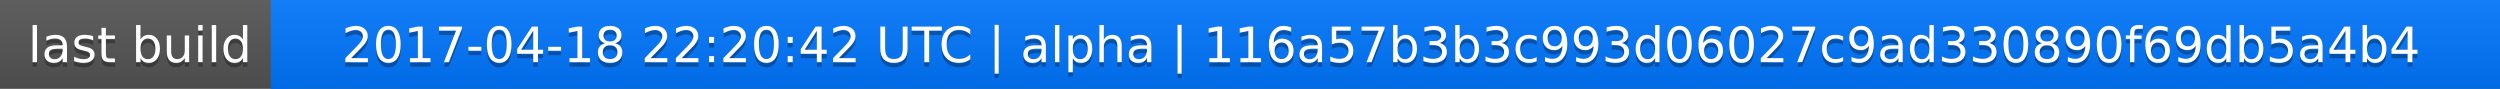
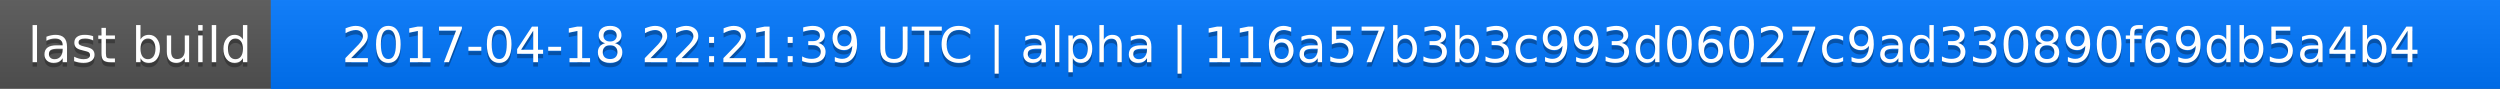
<svg xmlns="http://www.w3.org/2000/svg" width="563" height="20">
  <linearGradient id="a" x2="0" y2="100%">
    <stop offset="0" stop-color="#bbb" stop-opacity=".1" />
    <stop offset="1" stop-opacity=".1" />
  </linearGradient>
  <rect rx="0" width="563" height="20" fill="#555" />
  <rect rx="0" x="61" width="502" height="20" fill="#07f" />
  <path fill="#07f" d="M61 0h4v20h-4z" />
  <rect rx="0" width="563" height="20" fill="url(#a)" />
  <g fill="#fff" text-anchor="middle" font-family="DejaVu Sans,Verdana,Geneva,sans-serif" font-size="11">
    <text x="31.5" y="15" fill="#010101" fill-opacity=".3">last build</text>
    <text x="31.5" y="14">last build</text>
-     <text x="311" y="15" fill="#010101" fill-opacity=".3">2017-04-18 22:20:42 UTC | alpha | 116a57b3b3c993d06027c9ad330890f69db5a4b4</text>
-     <text x="311" y="14">2017-04-18 22:20:42 UTC | alpha | 116a57b3b3c993d06027c9ad330890f69db5a4b4</text>
+     <text x="311" y="15" fill="#010101" fill-opacity=".3">2017-04-18 22:21:39 UTC | alpha | 116a57b3b3c993d06027c9ad330890f69db5a4b4</text>
+     <text x="311" y="14">2017-04-18 22:21:39 UTC | alpha | 116a57b3b3c993d06027c9ad330890f69db5a4b4</text>
  </g>
</svg>
